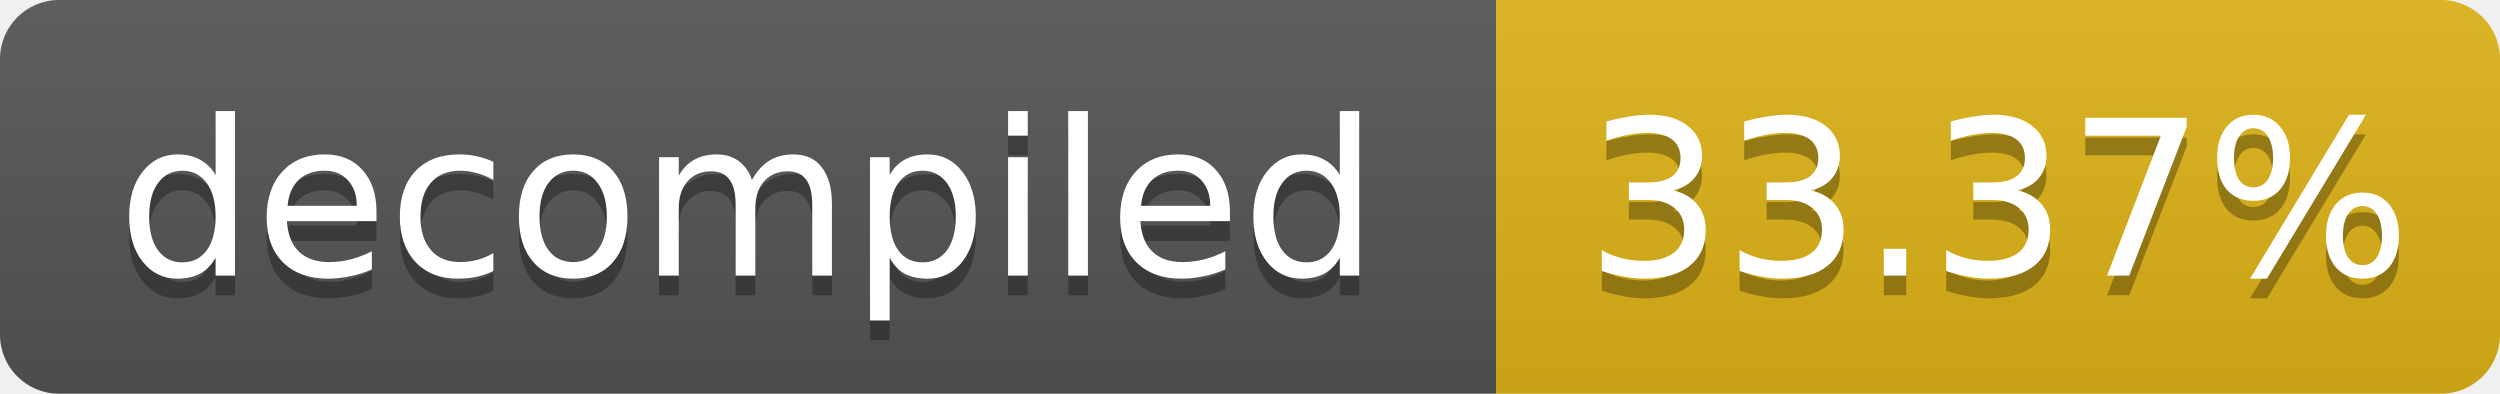
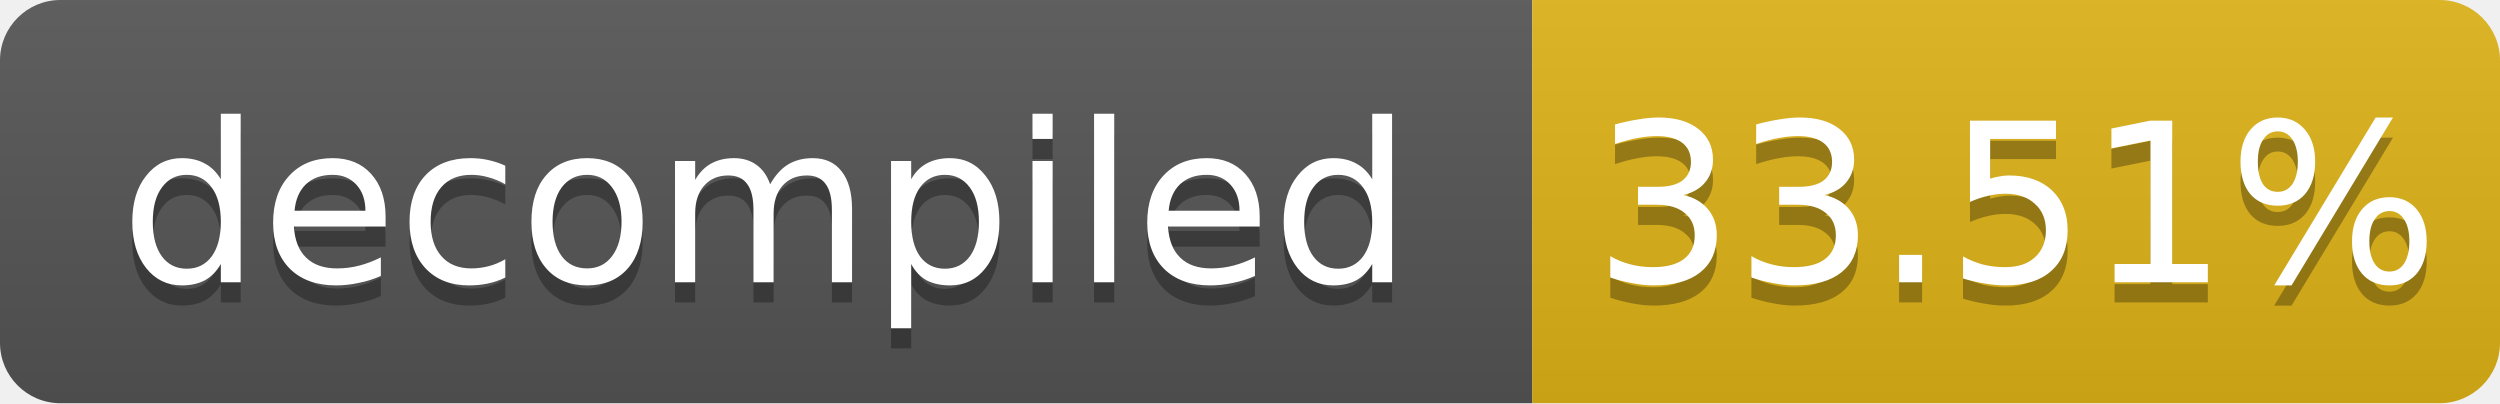
- <svg xmlns="http://www.w3.org/2000/svg" width="127" height="20" role="img" aria-label="decompiled: 33.37%">
+ <svg xmlns="http://www.w3.org/2000/svg" width="124" height="20" role="img" aria-label="decompiled: 33.51%">
  <linearGradient id="s" x2="0" y2="100%">
    <stop offset="0" stop-color="#bbb" stop-opacity=".1" />
    <stop offset="1" stop-opacity=".1" />
  </linearGradient>
  <clipPath id="r">
-     <rect width="127" height="20" rx="3" fill="#fff" />
+     <rect width="124" height="20" rx="3" fill="#fff" />
  </clipPath>
  <g clip-path="url(#r)">
    <rect width="76" height="20" fill="#555" />
-     <rect x="76" width="51" height="20" fill="#dfb317" />
-     <rect width="127" height="20" fill="url(#s)" />
+     <rect x="76" width="48" height="20" fill="#dfb317" />
+     <rect width="124" height="20" fill="url(#s)" />
  </g>
  <g fill="#fff" text-anchor="middle" font-family="Verdana,Geneva,DejaVu Sans,sans-serif" font-size="11">
    <text x="38.0" y="15" fill="#010101" fill-opacity=".3">decompiled</text>
    <text x="38.0" y="14">decompiled</text>
-     <text x="101.5" y="15" fill="#010101" fill-opacity=".3">33.37%</text>
-     <text x="101.5" y="14">33.37%</text>
+     <text x="100.0" y="15" fill="#010101" fill-opacity=".3">33.51%</text>
+     <text x="100.0" y="14">33.51%</text>
  </g>
</svg>
